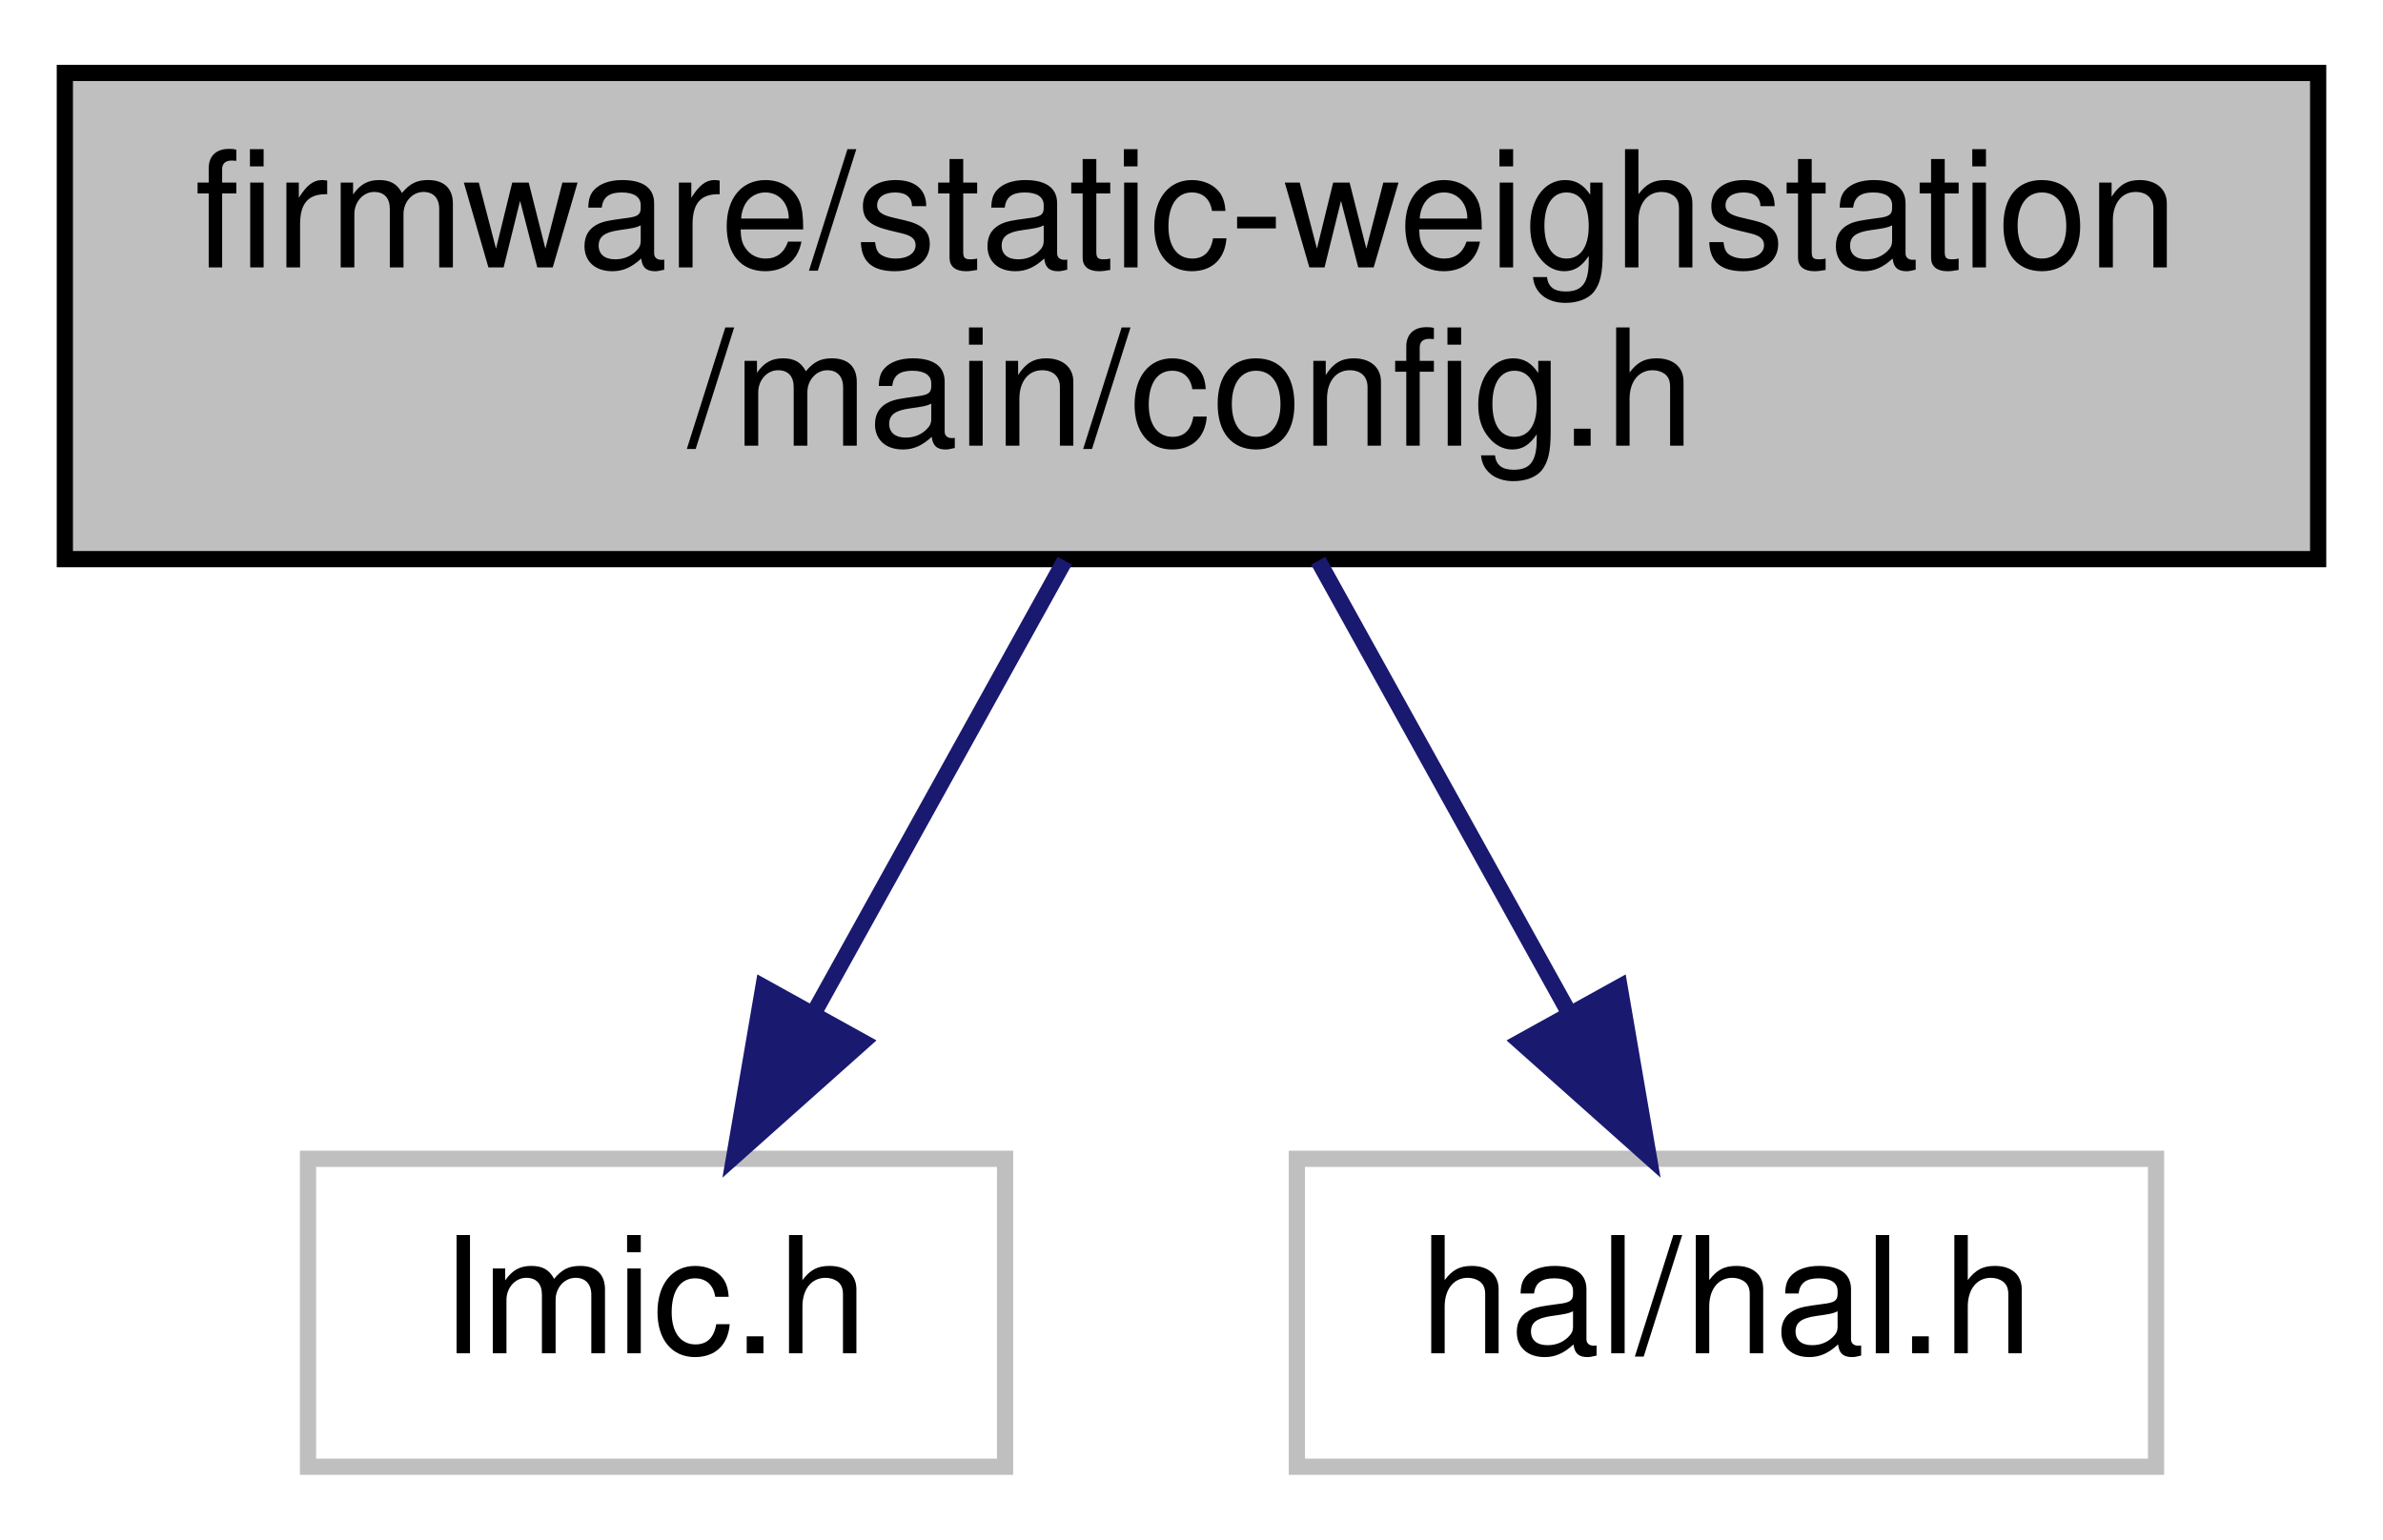
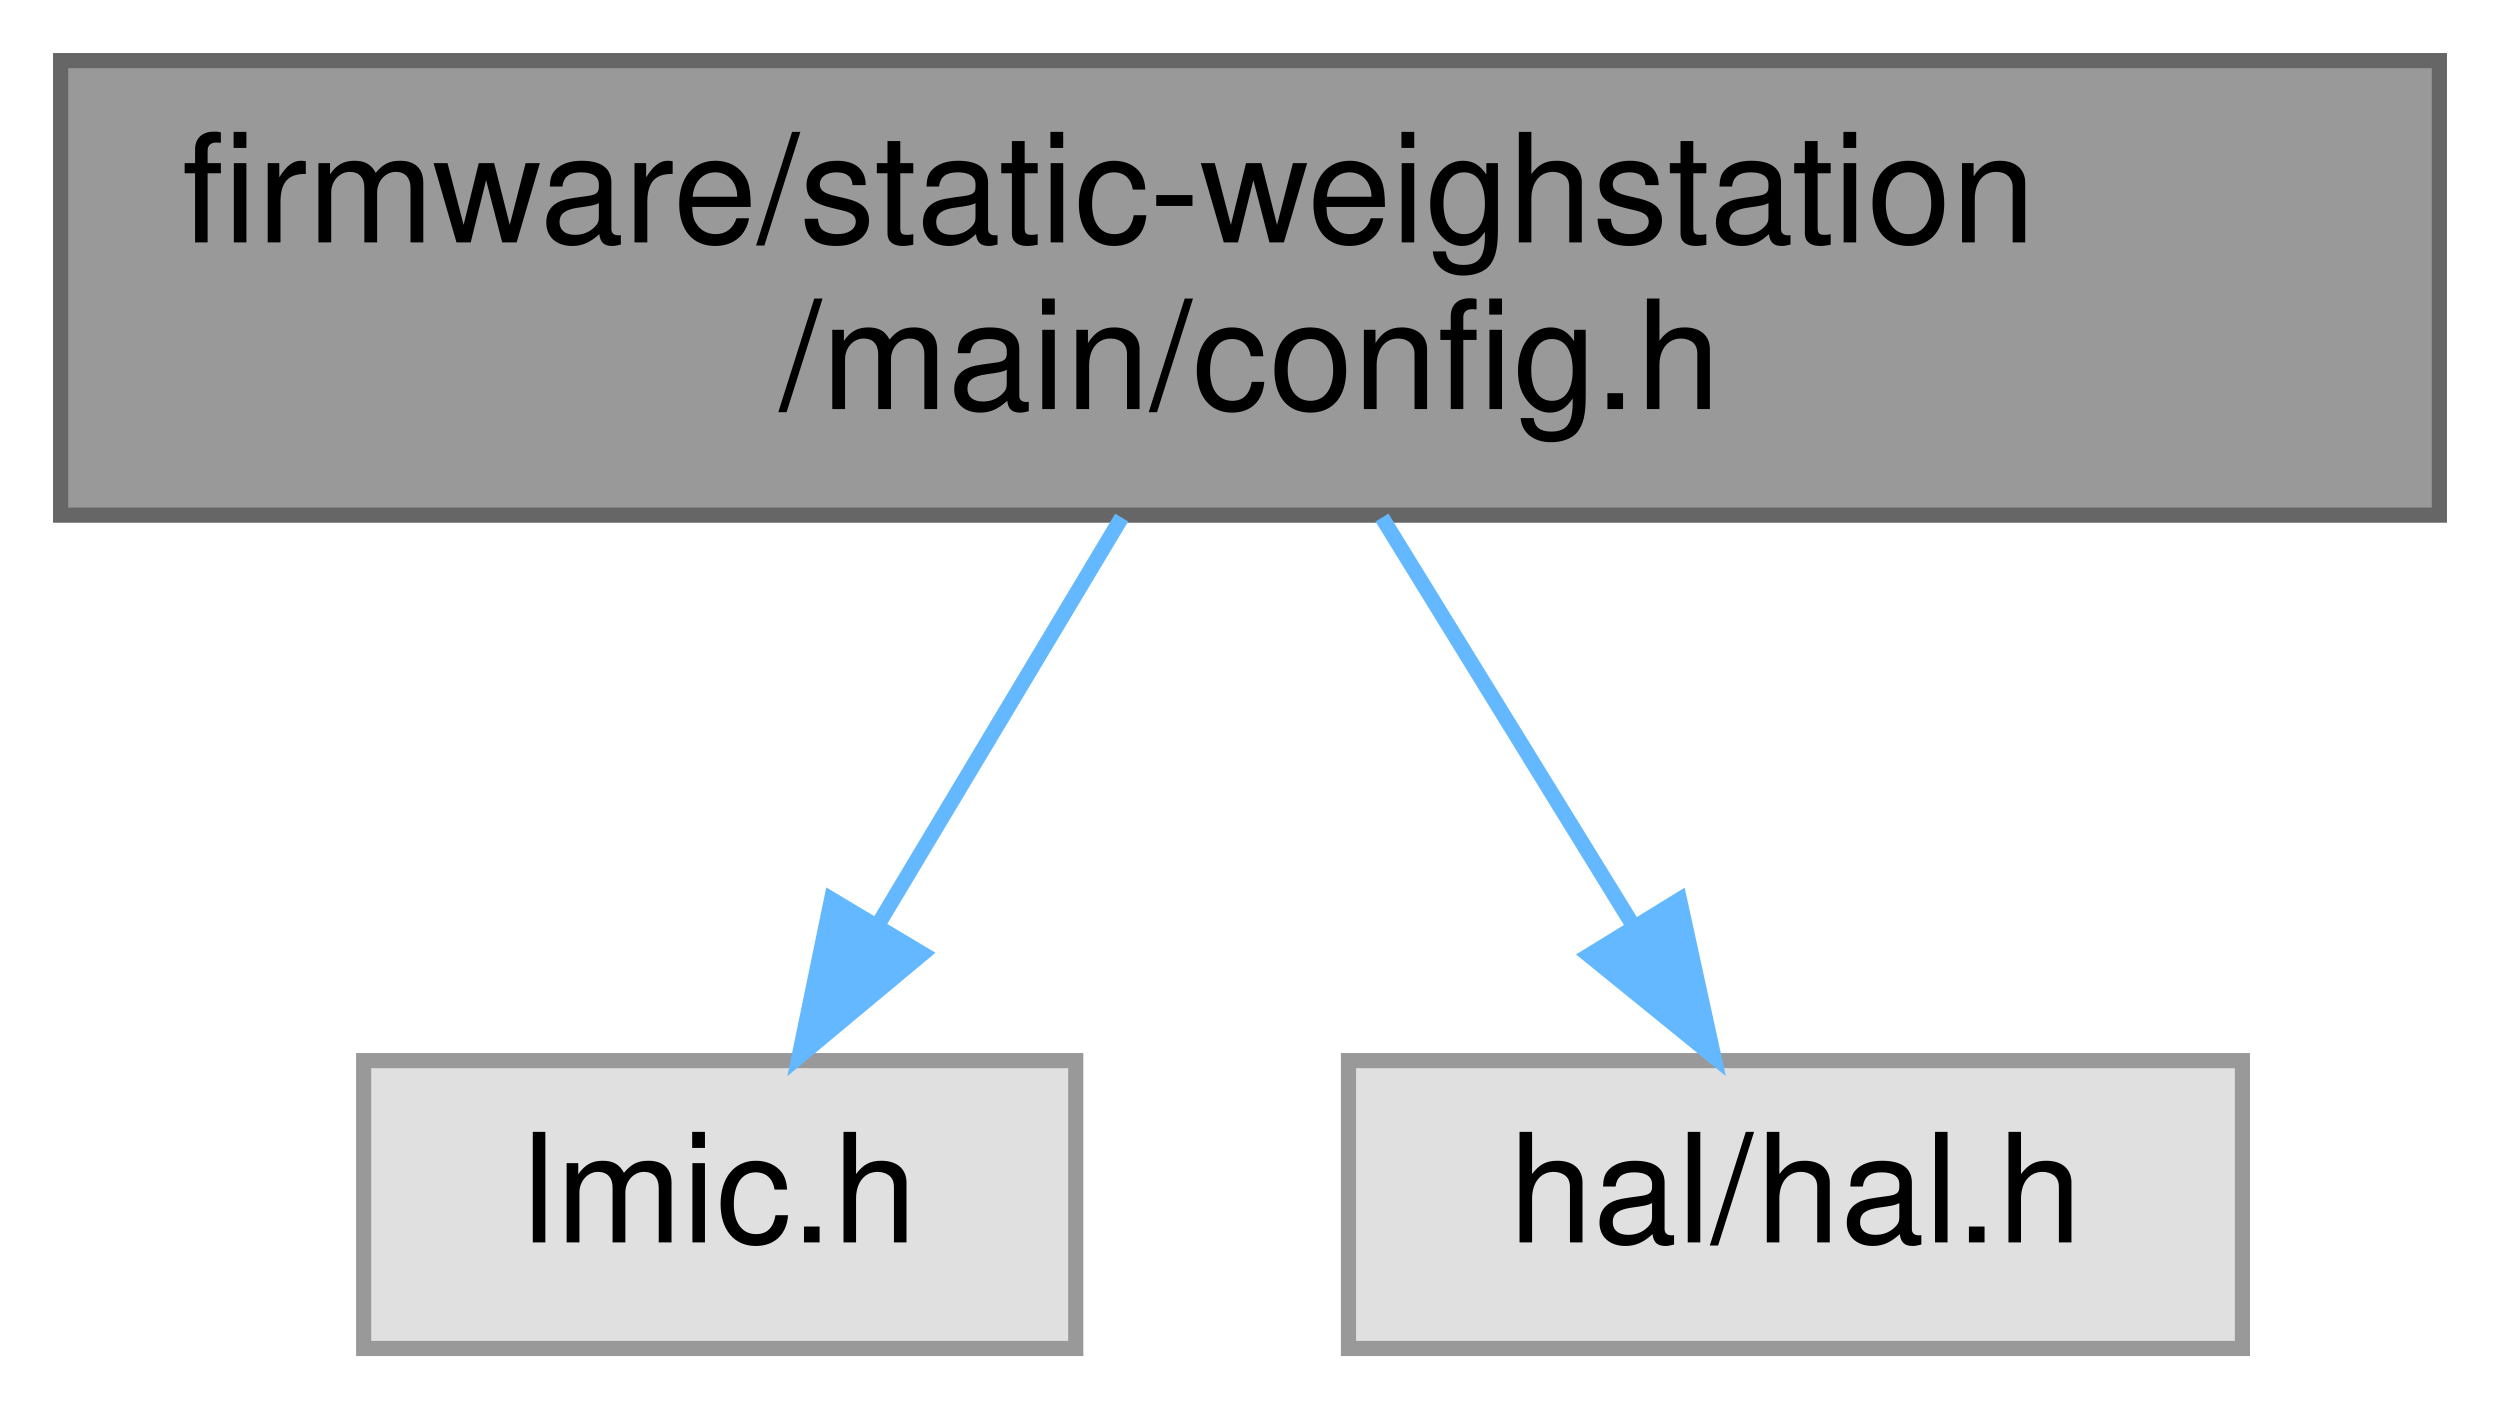
- <svg xmlns="http://www.w3.org/2000/svg" xmlns:xlink="http://www.w3.org/1999/xlink" width="147pt" height="95pt" viewBox="0.00 0.00 147.00 95.00">
-   <g id="graph0" class="graph" transform="scale(1 1) rotate(0) translate(4 91)">
+ <svg xmlns="http://www.w3.org/2000/svg" xmlns:xlink="http://www.w3.org/1999/xlink" width="165pt" height="93pt" viewBox="0.00 0.00 165.00 93.00">
+   <g id="graph0" class="graph" transform="scale(1 1) rotate(0) translate(4 89)">
    <g id="node1" class="node">
      <g id="a_node1">
        <a xlink:title=" ">
-           <polygon fill="#bfbfbf" stroke="black" points="0,-56.5 0,-86.5 139,-86.5 139,-56.5 0,-56.5" />
-           <text text-anchor="start" x="8" y="-74.5" font-family="Helvetica,sans-Serif" font-size="10.00">firmware/static-weighstation</text>
-           <text text-anchor="middle" x="69.5" y="-63.5" font-family="Helvetica,sans-Serif" font-size="10.00">/main/config.h</text>
+           <polygon fill="#999999" stroke="#666666" points="157,-85 0,-85 0,-55 157,-55 157,-85" />
+           <text text-anchor="start" x="8" y="-73" font-family="Helvetica,sans-Serif" font-size="10.00">firmware/static-weighstation</text>
+           <text text-anchor="middle" x="78.5" y="-62" font-family="Helvetica,sans-Serif" font-size="10.00">/main/config.h</text>
        </a>
      </g>
    </g>
    <g id="node2" class="node">
      <g id="a_node2">
        <a xlink:title=" ">
-           <polygon fill="none" stroke="#bfbfbf" points="15,-0.5 15,-19.5 58,-19.5 58,-0.5 15,-0.5" />
-           <text text-anchor="middle" x="36.5" y="-7.5" font-family="Helvetica,sans-Serif" font-size="10.00">lmic.h</text>
+           <polygon fill="#e0e0e0" stroke="#999999" points="67,-19 20,-19 20,0 67,0 67,-19" />
+           <text text-anchor="middle" x="43.5" y="-7" font-family="Helvetica,sans-Serif" font-size="10.00">lmic.h</text>
        </a>
      </g>
    </g>
    <g id="edge1" class="edge">
-       <path fill="none" stroke="midnightblue" d="M61.68,-56.4C57.03,-48.02 51.1,-37.33 46.16,-28.42" />
-       <polygon fill="midnightblue" stroke="midnightblue" points="49.21,-26.71 41.3,-19.66 43.09,-30.1 49.21,-26.71" />
+       <path fill="none" stroke="#63b8ff" d="M70.03,-54.84C65.21,-46.78 59.13,-36.62 54,-28.06" />
+       <polygon fill="#63b8ff" stroke="#63b8ff" points="56.88,-26.05 48.74,-19.27 50.88,-29.64 56.88,-26.05" />
    </g>
    <g id="node3" class="node">
      <g id="a_node3">
        <a xlink:title=" ">
-           <polygon fill="none" stroke="#bfbfbf" points="76,-0.5 76,-19.5 129,-19.5 129,-0.5 76,-0.5" />
-           <text text-anchor="middle" x="102.5" y="-7.5" font-family="Helvetica,sans-Serif" font-size="10.00">hal/hal.h</text>
+           <polygon fill="#e0e0e0" stroke="#999999" points="144,-19 85,-19 85,0 144,0 144,-19" />
+           <text text-anchor="middle" x="114.5" y="-7" font-family="Helvetica,sans-Serif" font-size="10.00">hal/hal.h</text>
        </a>
      </g>
    </g>
    <g id="edge2" class="edge">
-       <path fill="none" stroke="midnightblue" d="M77.32,-56.4C81.97,-48.02 87.9,-37.33 92.84,-28.42" />
-       <polygon fill="midnightblue" stroke="midnightblue" points="95.91,-30.1 97.7,-19.66 89.79,-26.71 95.91,-30.1" />
+       <path fill="none" stroke="#63b8ff" d="M87.21,-54.84C92.17,-46.78 98.43,-36.62 103.7,-28.06" />
+       <polygon fill="#63b8ff" stroke="#63b8ff" points="106.85,-29.62 109.11,-19.27 100.88,-25.95 106.85,-29.62" />
    </g>
  </g>
</svg>
